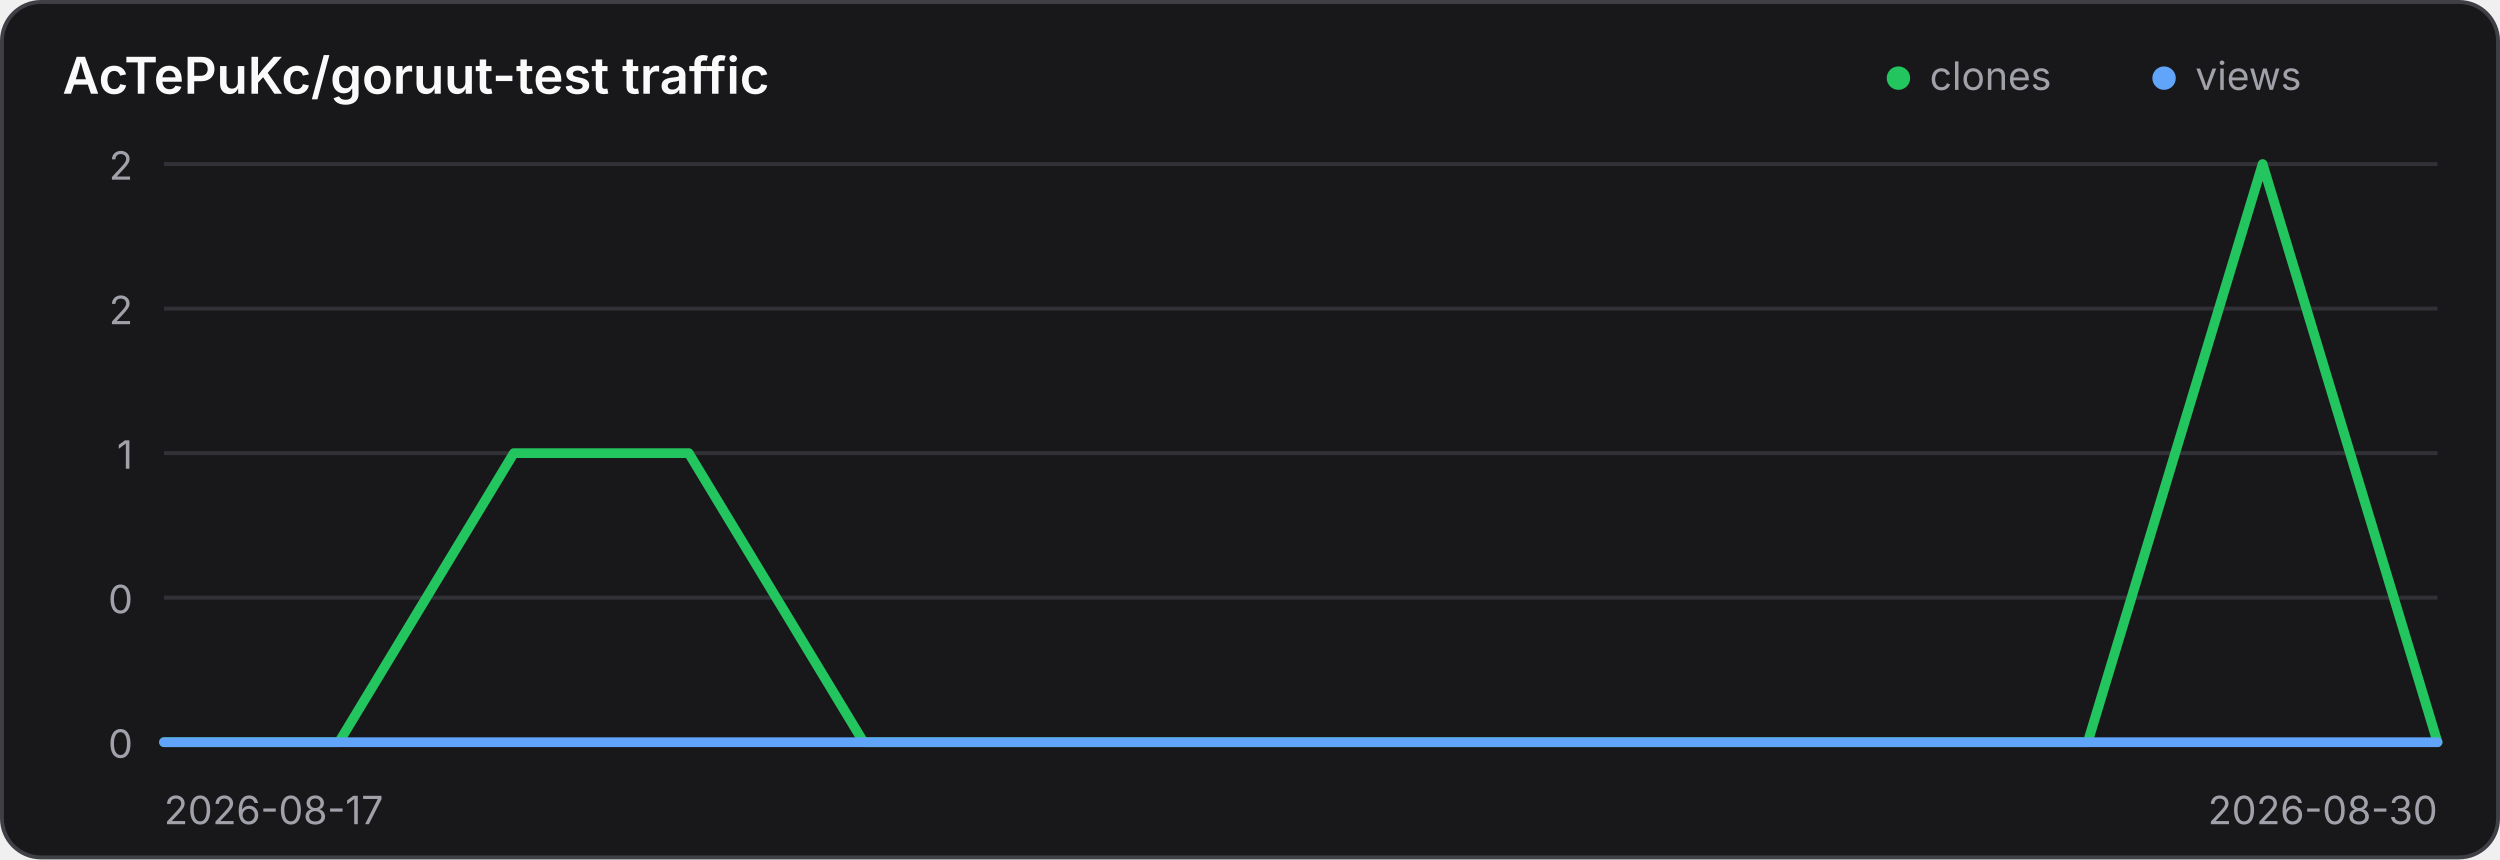
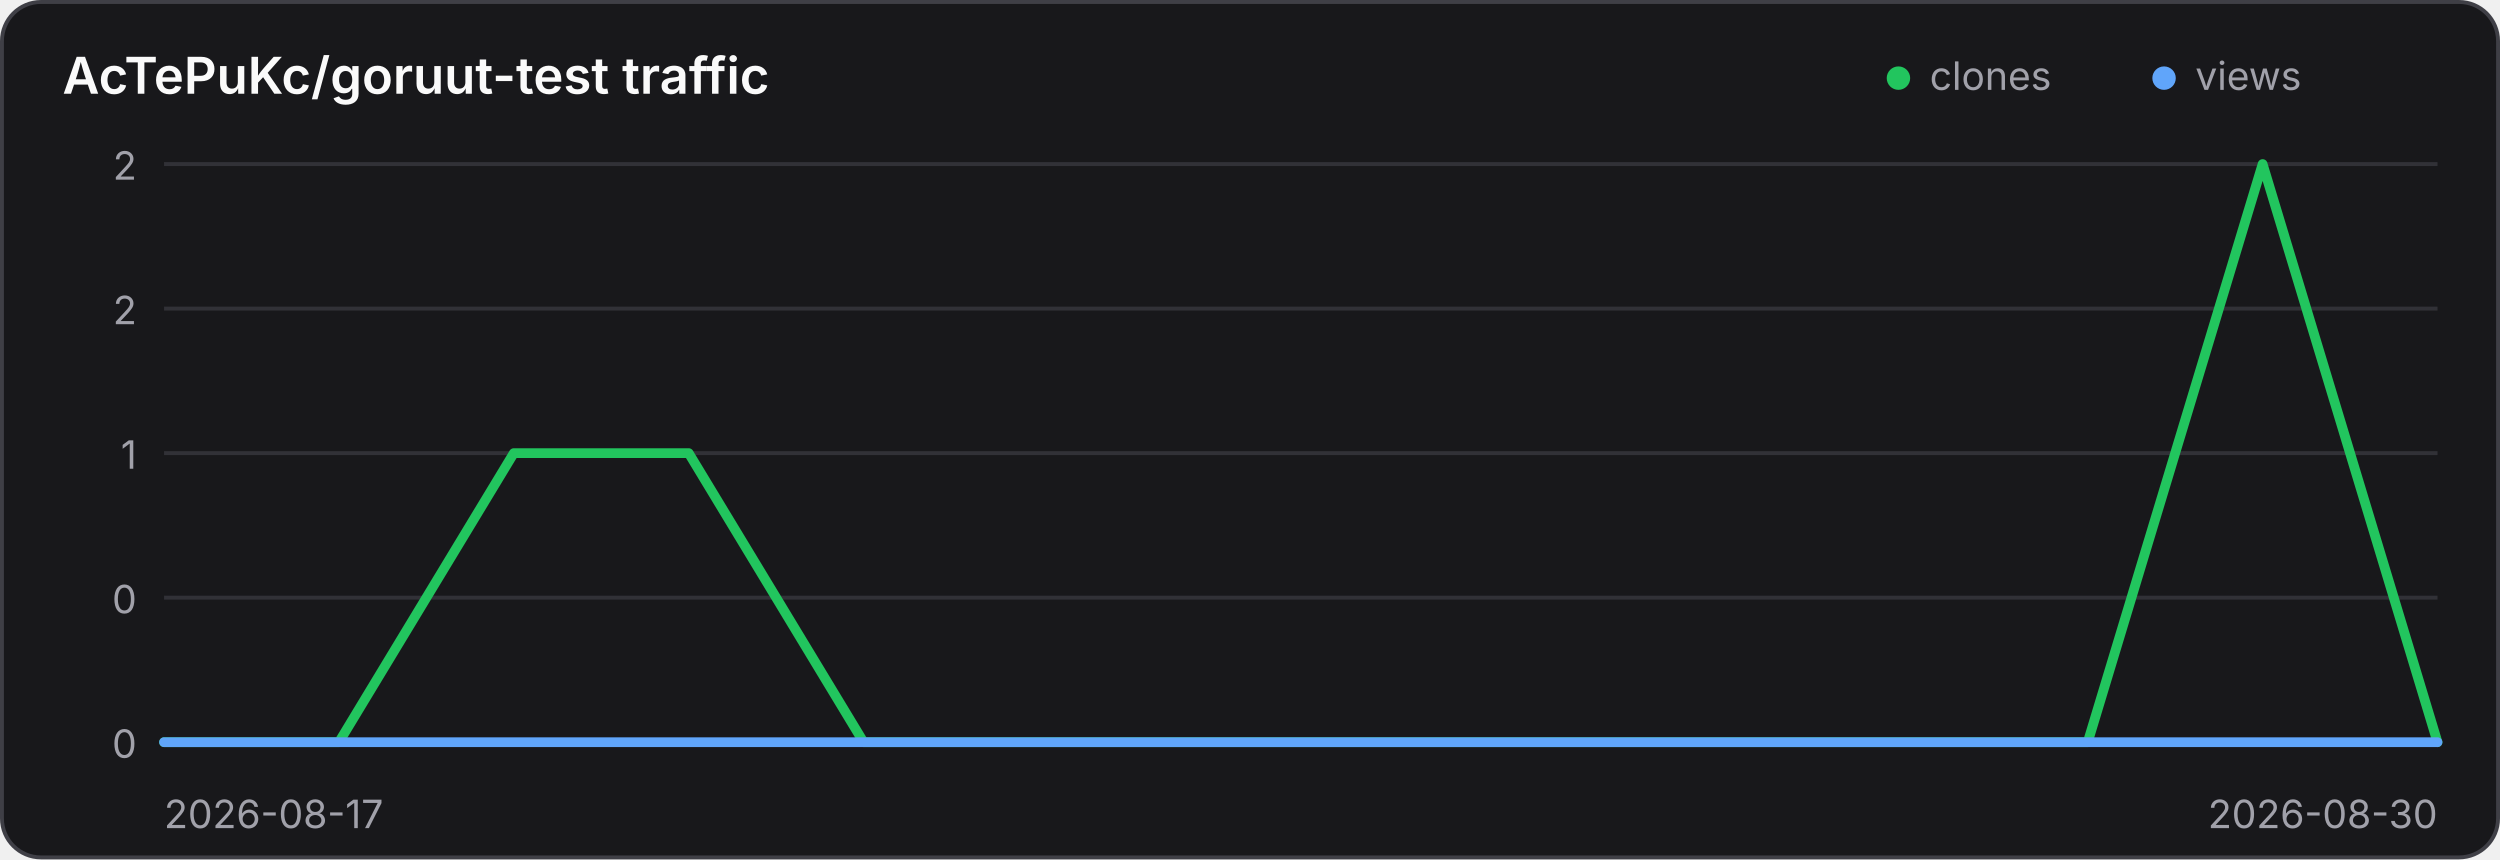
<svg xmlns="http://www.w3.org/2000/svg" width="640" height="220" viewBox="0 0 640 220" role="img" aria-label="Traffic history for AcTePuKc/goruut-test">
  <style>
    .panel { fill: #18181b; stroke: #3f3f46; }
    .title { fill: #fafafa; }
    .axis { fill: #a1a1aa; font: 10px Inter,ui-sans-serif,system-ui,sans-serif; }
    .grid { stroke: #3f3f46; stroke-width: 1; opacity: .65; }
    @media (prefers-color-scheme: light) {
      .panel { fill: #ffffff; stroke: #d4d4d8; }
      .title { fill: #18181b; }
      .axis { fill: #71717a; }
      .grid { stroke: #d4d4d8; }
    }
  </style>
  <rect class="panel" x="0.5" y="0.5" width="639" height="219" rx="10" stroke-width="1" />
  <text class="title" x="16" y="24" font-family="Inter,ui-sans-serif,system-ui,sans-serif" font-size="13" font-weight="600">AcTePuKc/goruut-test traffic</text>
  <circle cx="486" cy="20" r="3" fill="#22c55e" />
  <text class="axis" x="494" y="23">clones</text>
  <circle cx="554" cy="20" r="3" fill="#60a5fa" />
  <text class="axis" x="562" y="23">views</text>
  <line class="grid" x1="42" y1="42.00" x2="624" y2="42.00" />
-   <text class="axis" x="34" y="46.00" text-anchor="end">2</text>
+   <text class="axis" x="35" y="46.00" text-anchor="end">2</text>
  <line class="grid" x1="42" y1="79.00" x2="624" y2="79.00" />
-   <text class="axis" x="34" y="83.00" text-anchor="end">2</text>
+   <text class="axis" x="35" y="83.00" text-anchor="end">2</text>
  <line class="grid" x1="42" y1="116.00" x2="624" y2="116.00" />
-   <text class="axis" x="34" y="120.00" text-anchor="end">1</text>
+   <text class="axis" x="35" y="120.00" text-anchor="end">1</text>
  <line class="grid" x1="42" y1="153.00" x2="624" y2="153.00" />
-   <text class="axis" x="34" y="157.00" text-anchor="end">0</text>
+   <text class="axis" x="35" y="157.00" text-anchor="end">0</text>
  <line class="grid" x1="42" y1="190.00" x2="624" y2="190.00" />
-   <text class="axis" x="34" y="194.00" text-anchor="end">0</text>
+   <text class="axis" x="35" y="194.00" text-anchor="end">0</text>
  <polyline points="42.00,190.00 86.77,190.00 131.54,116.00 176.31,116.00 221.08,190.00 265.85,190.00 310.62,190.00 355.38,190.00 400.15,190.00 444.92,190.00 489.69,190.00 534.46,190.00 579.23,42.00 624.00,190.00" fill="none" stroke="#22c55e" stroke-width="2.5" stroke-linecap="round" stroke-linejoin="round" />
  <polyline points="42.00,190.00 86.77,190.00 131.54,190.00 176.31,190.00 221.08,190.00 265.85,190.00 310.62,190.00 355.38,190.00 400.15,190.00 444.92,190.00 489.69,190.00 534.46,190.00 579.23,190.00 624.00,190.00" fill="none" stroke="#60a5fa" stroke-width="2.5" stroke-linecap="round" stroke-linejoin="round" />
-   <text class="axis" x="42" y="211">2026-08-17</text>
-   <text class="axis" x="624" y="211" text-anchor="end">2026-08-30</text>
+   <text class="axis" x="42" y="212">2026-08-17</text>
+   <text class="axis" x="624" y="212" text-anchor="end">2026-08-30</text>
</svg>
